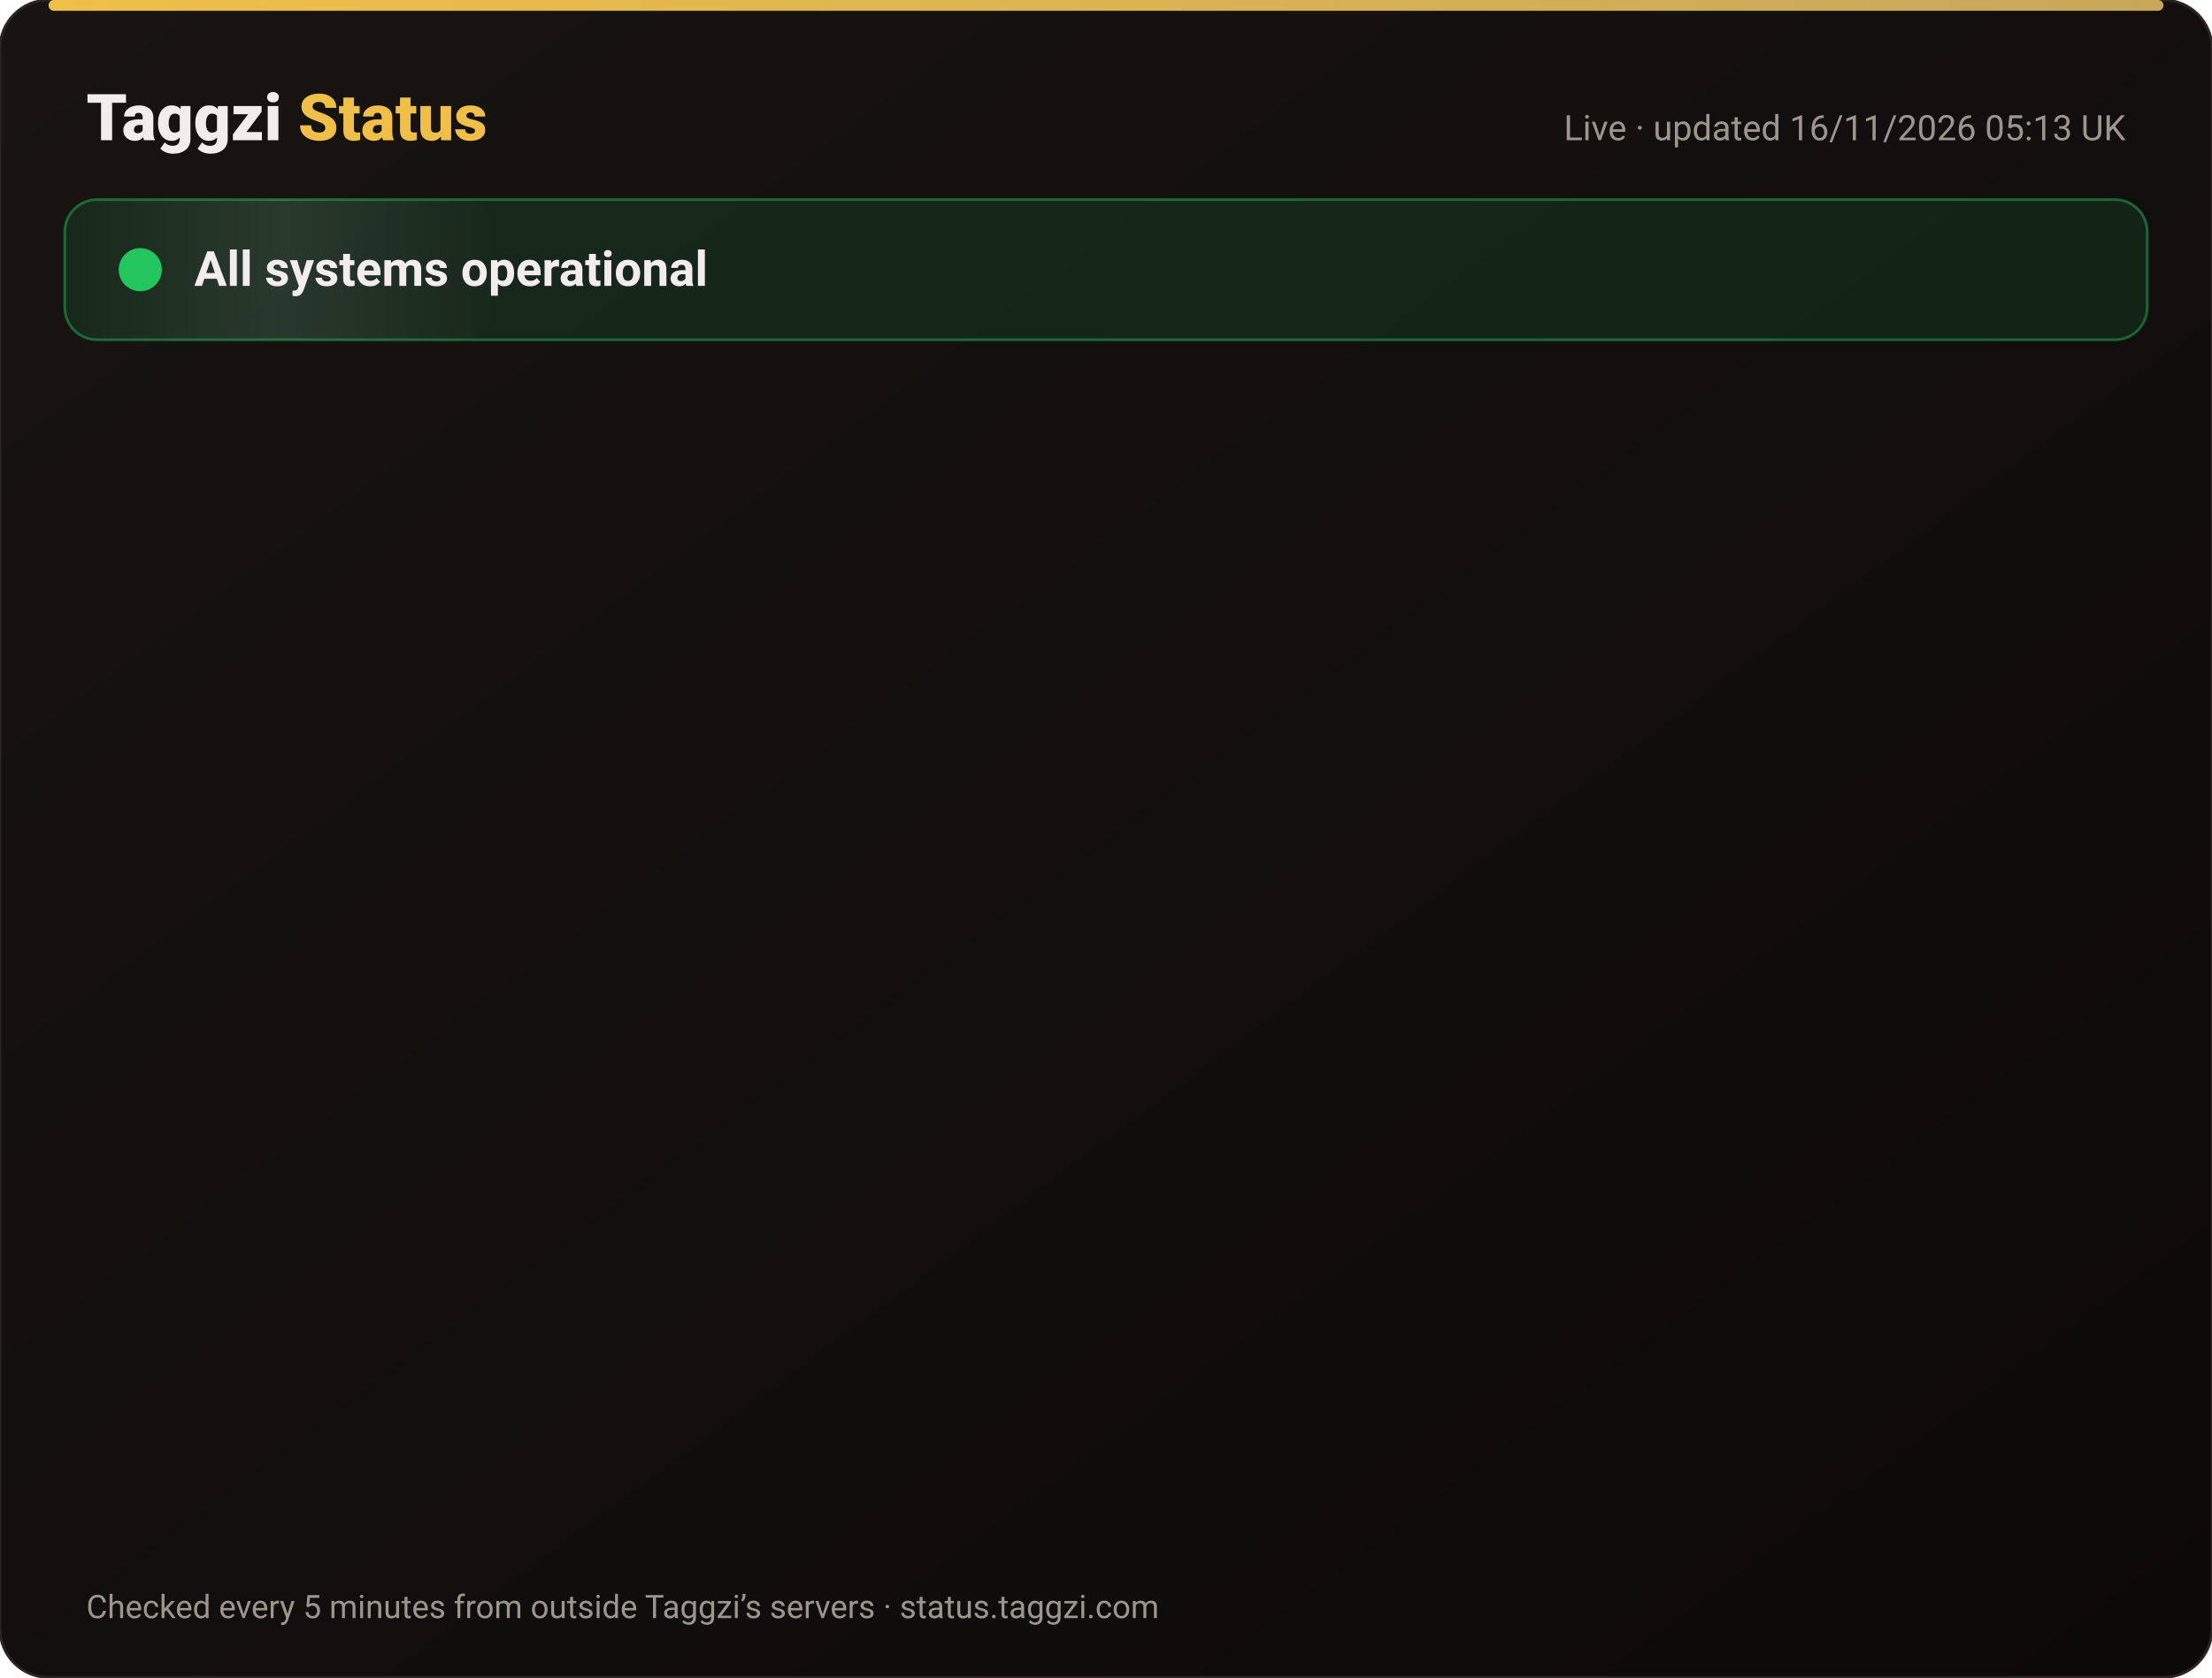
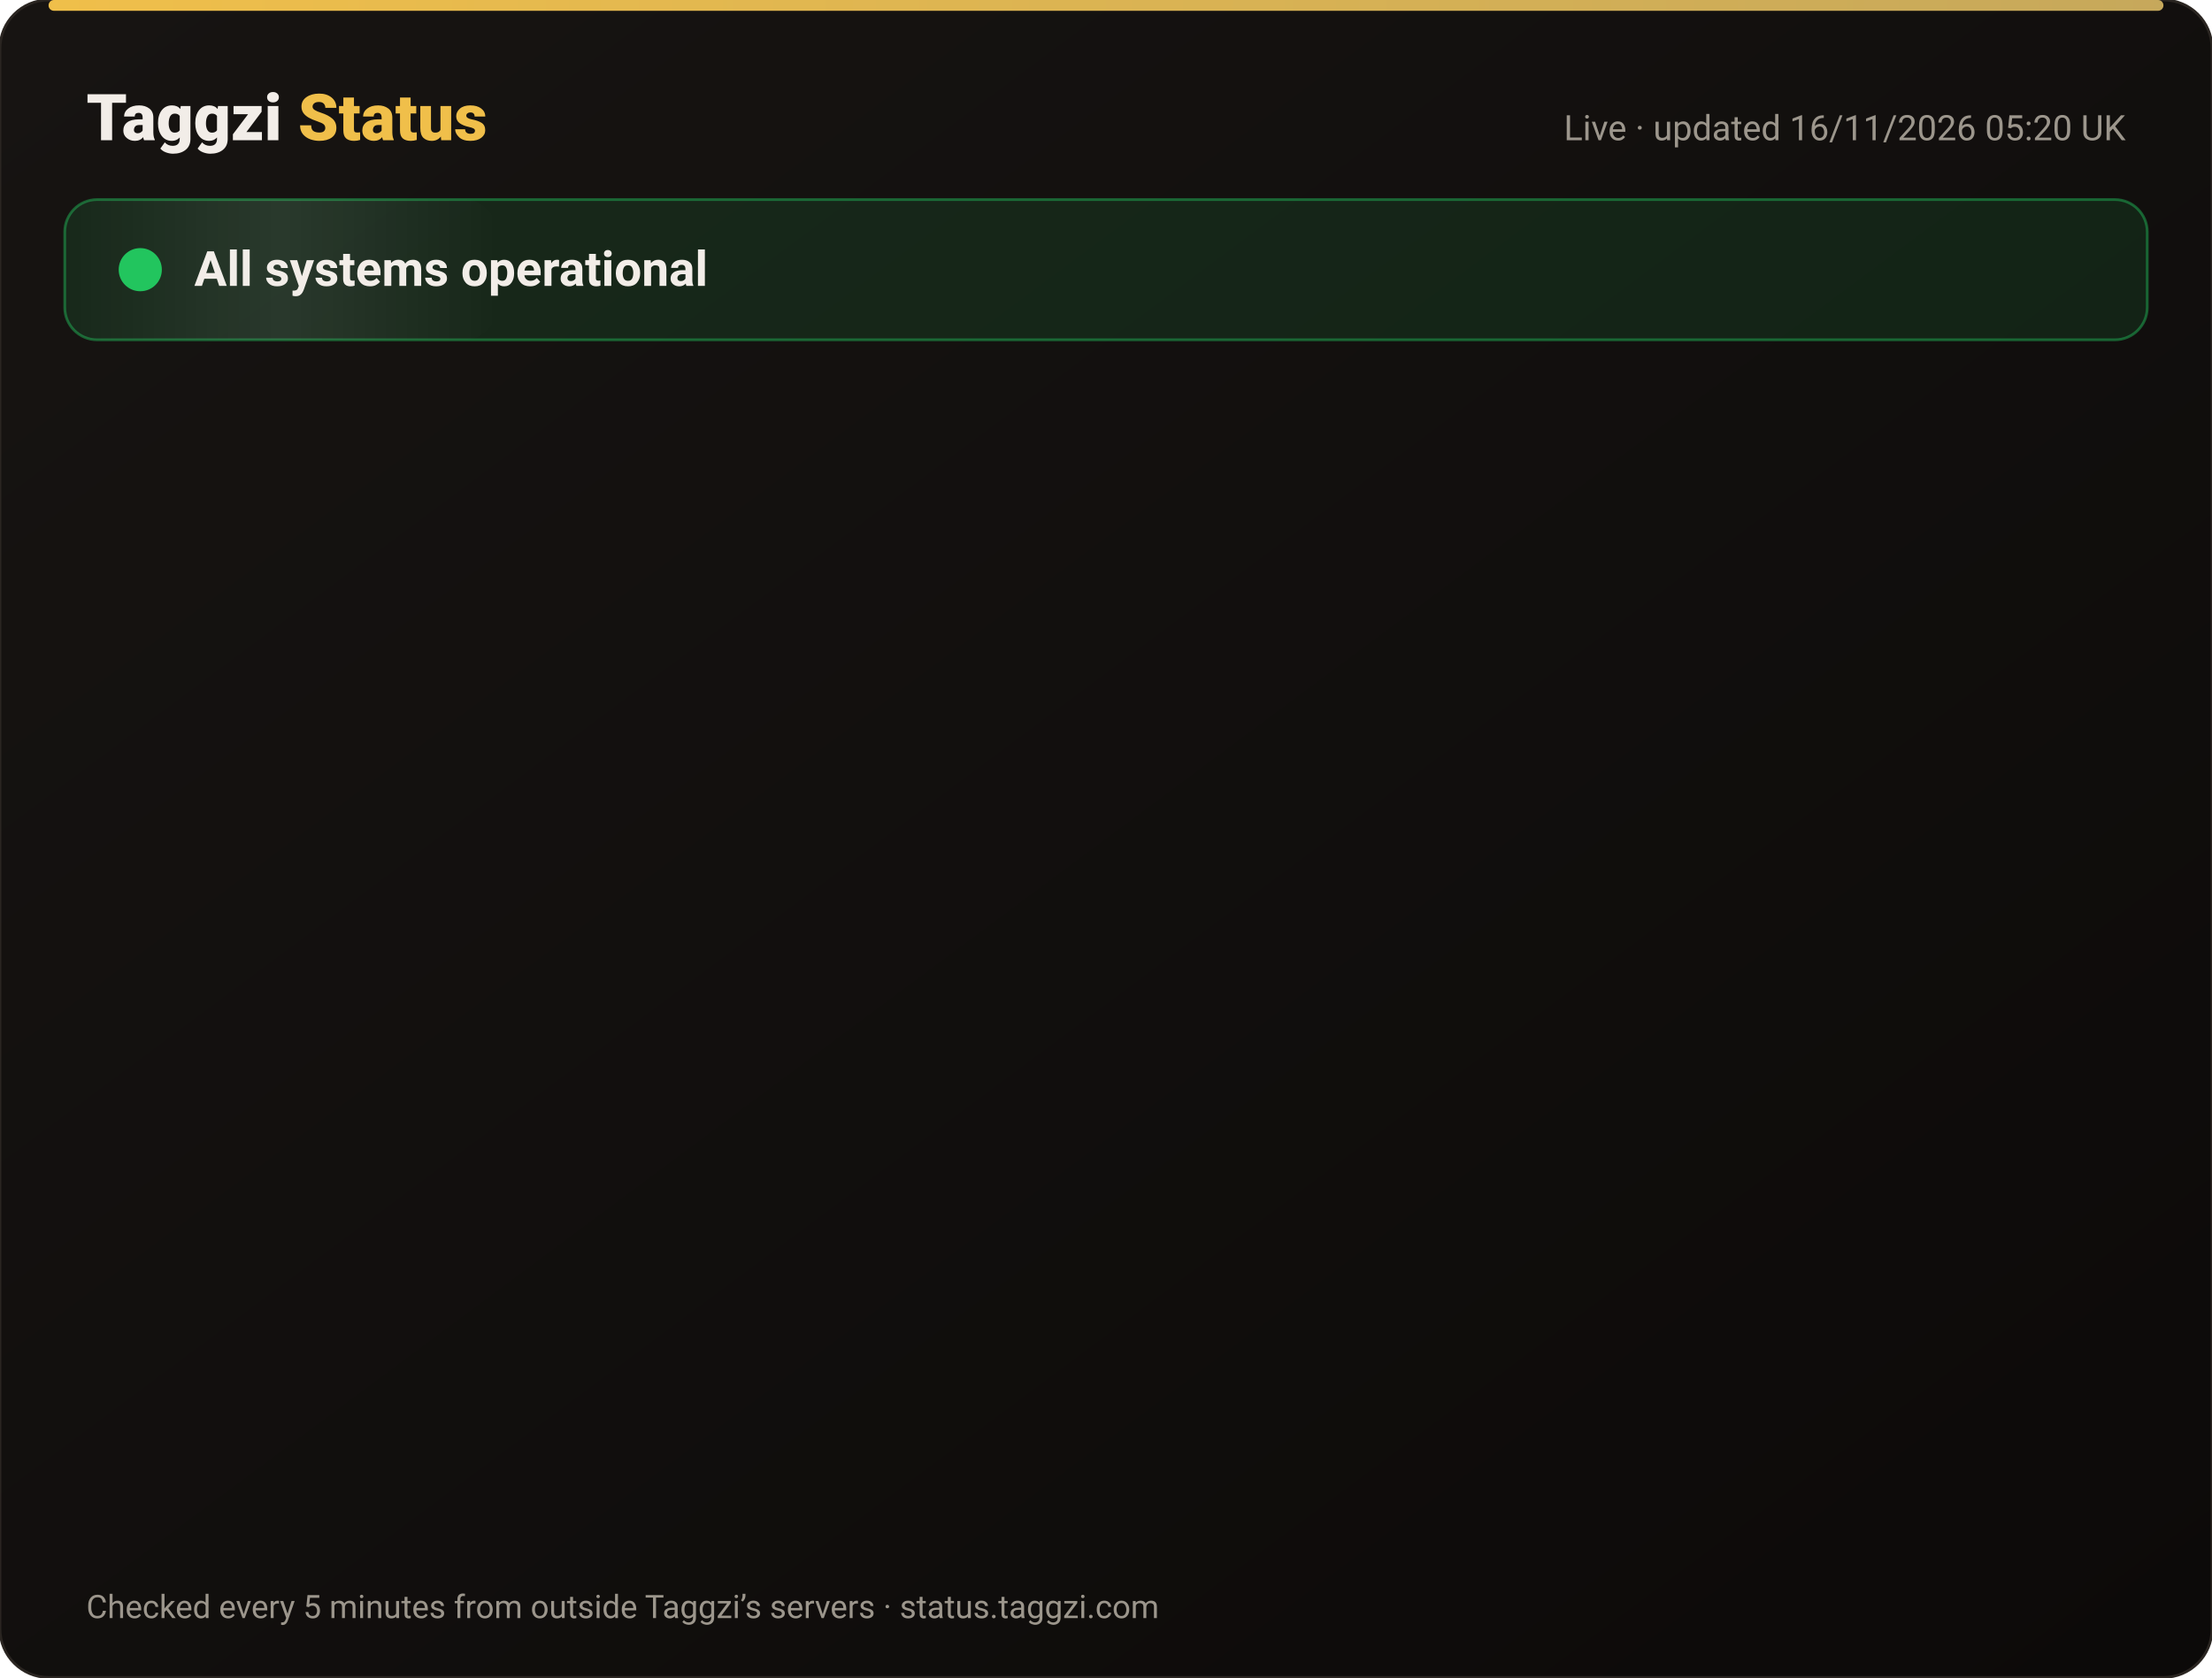
<svg xmlns="http://www.w3.org/2000/svg" width="820" height="622" viewBox="0 0 820 622" font-family="-apple-system,Segoe UI,Roboto,Helvetica,Arial,sans-serif">
  <defs>
    <linearGradient id="bg" x1="0" y1="0" x2="1" y2="1">
      <stop offset="0" stop-color="#171412" />
      <stop offset="1" stop-color="#0C0A09" />
    </linearGradient>
    <linearGradient id="gold" x1="0" x2="1">
      <stop offset="0" stop-color="#F0BF4A" />
      <stop offset="1" stop-color="#c6a85b" />
    </linearGradient>
    <linearGradient id="shine" x1="0" x2="1">
      <stop offset="0" stop-color="#fff" stop-opacity="0" />
      <stop offset=".5" stop-color="#fff" stop-opacity=".08" />
      <stop offset="1" stop-color="#fff" stop-opacity="0" />
    </linearGradient>
  </defs>
  <rect width="820" height="622" rx="18" fill="url(#bg)" stroke="#2a2521" />
  <rect x="18" y="0" width="784" height="4" rx="2" fill="url(#gold)" />
  <text x="32" y="52" font-size="24" font-weight="800" fill="#F2EDE8">Taggzi <tspan fill="#F0BF4A">Status</tspan>
  </text>
-   <text x="788" y="52" font-size="13" fill="#9C968C" text-anchor="end">Live · updated 16/11/2026 05:13 UK</text>
+   <text x="788" y="52" font-size="13" fill="#9C968C" text-anchor="end">Live · updated 16/11/2026 05:20 UK</text>
  <rect x="24" y="74" width="772" height="52" rx="12" fill="#22c55e" fill-opacity=".12" stroke="#22c55e" stroke-opacity=".45" />
  <rect x="24" y="74" width="160" height="52" rx="12" fill="url(#shine)">
    <animate attributeName="x" from="-160" to="820" dur="4s" repeatCount="indefinite" />
  </rect>
  <circle cx="52" cy="100" r="7" fill="#22c55e" />
  <circle cx="52" cy="100" r="7" fill="none" stroke="#22c55e" stroke-width="2">
    <animate attributeName="r" values="7;15;7" dur="2s" repeatCount="indefinite" />
    <animate attributeName="opacity" values=".9;0;.9" dur="2s" repeatCount="indefinite" />
  </circle>
  <text x="72" y="106" font-size="18" font-weight="700" fill="#F2EDE8">All systems operational</text>
  <g opacity="0">
    <animate attributeName="opacity" from="0" to="1" begin="0.00s" dur=".6s" fill="freeze" />
    <line x1="32" y1="188" x2="788" y2="188" stroke="#2a2521" />
    <circle cx="44" cy="166" r="6" fill="#22c55e">
      <animate attributeName="opacity" values="1;.45;1" dur="2.4s" begin="0.00s" repeatCount="indefinite" />
    </circle>
    <text x="62" y="171" font-size="15" font-weight="650" fill="#F2EDE8">Website</text>
    <text x="630" y="171" font-size="13" fill="#9C968C" text-anchor="end">99.97% uptime</text>
    <rect x="648" y="154" width="140" height="24" rx="12" fill="#22c55e" fill-opacity=".14" stroke="#22c55e" stroke-opacity=".5" />
    <text x="718" y="171" font-size="12" font-weight="700" fill="#22c55e" text-anchor="middle">Operational</text>
  </g>
  <g opacity="0">
    <animate attributeName="opacity" from="0" to="1" begin="0.15s" dur=".6s" fill="freeze" />
    <line x1="32" y1="234" x2="788" y2="234" stroke="#2a2521" />
    <circle cx="44" cy="212" r="6" fill="#22c55e">
      <animate attributeName="opacity" values="1;.45;1" dur="2.4s" begin="0.15s" repeatCount="indefinite" />
    </circle>
    <text x="62" y="217" font-size="15" font-weight="650" fill="#F2EDE8">Tag scans</text>
    <text x="630" y="217" font-size="13" fill="#9C968C" text-anchor="end">99.97% uptime</text>
    <rect x="648" y="200" width="140" height="24" rx="12" fill="#22c55e" fill-opacity=".14" stroke="#22c55e" stroke-opacity=".5" />
    <text x="718" y="217" font-size="12" font-weight="700" fill="#22c55e" text-anchor="middle">Operational</text>
  </g>
  <g opacity="0">
    <animate attributeName="opacity" from="0" to="1" begin="0.30s" dur=".6s" fill="freeze" />
    <line x1="32" y1="280" x2="788" y2="280" stroke="#2a2521" />
    <circle cx="44" cy="258" r="6" fill="#22c55e">
      <animate attributeName="opacity" values="1;.45;1" dur="2.4s" begin="0.30s" repeatCount="indefinite" />
    </circle>
    <text x="62" y="263" font-size="15" font-weight="650" fill="#F2EDE8">Manual tag lookup</text>
    <text x="630" y="263" font-size="13" fill="#9C968C" text-anchor="end">99.97% uptime</text>
    <rect x="648" y="246" width="140" height="24" rx="12" fill="#22c55e" fill-opacity=".14" stroke="#22c55e" stroke-opacity=".5" />
    <text x="718" y="263" font-size="12" font-weight="700" fill="#22c55e" text-anchor="middle">Operational</text>
  </g>
  <g opacity="0">
    <animate attributeName="opacity" from="0" to="1" begin="0.45s" dur=".6s" fill="freeze" />
    <line x1="32" y1="326" x2="788" y2="326" stroke="#2a2521" />
    <circle cx="44" cy="304" r="6" fill="#22c55e">
      <animate attributeName="opacity" values="1;.45;1" dur="2.4s" begin="0.45s" repeatCount="indefinite" />
    </circle>
    <text x="62" y="309" font-size="15" font-weight="650" fill="#F2EDE8">App &amp; login</text>
    <text x="630" y="309" font-size="13" fill="#9C968C" text-anchor="end">99.97% uptime</text>
    <rect x="648" y="292" width="140" height="24" rx="12" fill="#22c55e" fill-opacity=".14" stroke="#22c55e" stroke-opacity=".5" />
    <text x="718" y="309" font-size="12" font-weight="700" fill="#22c55e" text-anchor="middle">Operational</text>
  </g>
  <g opacity="0">
    <animate attributeName="opacity" from="0" to="1" begin="0.60s" dur=".6s" fill="freeze" />
    <line x1="32" y1="372" x2="788" y2="372" stroke="#2a2521" />
    <circle cx="44" cy="350" r="6" fill="#22c55e">
      <animate attributeName="opacity" values="1;.45;1" dur="2.4s" begin="0.60s" repeatCount="indefinite" />
    </circle>
    <text x="62" y="355" font-size="15" font-weight="650" fill="#F2EDE8">Community alerts</text>
    <text x="630" y="355" font-size="13" fill="#9C968C" text-anchor="end">99.97% uptime</text>
    <rect x="648" y="338" width="140" height="24" rx="12" fill="#22c55e" fill-opacity=".14" stroke="#22c55e" stroke-opacity=".5" />
    <text x="718" y="355" font-size="12" font-weight="700" fill="#22c55e" text-anchor="middle">Operational</text>
  </g>
  <g opacity="0">
    <animate attributeName="opacity" from="0" to="1" begin="0.75s" dur=".6s" fill="freeze" />
    <line x1="32" y1="418" x2="788" y2="418" stroke="#2a2521" />
    <circle cx="44" cy="396" r="6" fill="#22c55e">
      <animate attributeName="opacity" values="1;.45;1" dur="2.4s" begin="0.75s" repeatCount="indefinite" />
    </circle>
    <text x="62" y="401" font-size="15" font-weight="650" fill="#F2EDE8">Private calling</text>
    <text x="630" y="401" font-size="13" fill="#9C968C" text-anchor="end">99.97% uptime</text>
    <rect x="648" y="384" width="140" height="24" rx="12" fill="#22c55e" fill-opacity=".14" stroke="#22c55e" stroke-opacity=".5" />
    <text x="718" y="401" font-size="12" font-weight="700" fill="#22c55e" text-anchor="middle">Operational</text>
  </g>
  <g opacity="0">
    <animate attributeName="opacity" from="0" to="1" begin="0.90s" dur=".6s" fill="freeze" />
    <line x1="32" y1="464" x2="788" y2="464" stroke="#2a2521" />
    <circle cx="44" cy="442" r="6" fill="#22c55e">
      <animate attributeName="opacity" values="1;.45;1" dur="2.4s" begin="0.90s" repeatCount="indefinite" />
    </circle>
    <text x="62" y="447" font-size="15" font-weight="650" fill="#F2EDE8">Payments</text>
    <text x="630" y="447" font-size="13" fill="#9C968C" text-anchor="end">99.96% uptime</text>
    <rect x="648" y="430" width="140" height="24" rx="12" fill="#22c55e" fill-opacity=".14" stroke="#22c55e" stroke-opacity=".5" />
    <text x="718" y="447" font-size="12" font-weight="700" fill="#22c55e" text-anchor="middle">Operational</text>
  </g>
  <g opacity="0">
    <animate attributeName="opacity" from="0" to="1" begin="1.05s" dur=".6s" fill="freeze" />
    <line x1="32" y1="510" x2="788" y2="510" stroke="#2a2521" />
    <circle cx="44" cy="488" r="6" fill="#22c55e">
      <animate attributeName="opacity" values="1;.45;1" dur="2.4s" begin="1.05s" repeatCount="indefinite" />
    </circle>
    <text x="62" y="493" font-size="15" font-weight="650" fill="#F2EDE8">Email &amp; support</text>
    <text x="630" y="493" font-size="13" fill="#9C968C" text-anchor="end">99.97% uptime</text>
    <rect x="648" y="476" width="140" height="24" rx="12" fill="#22c55e" fill-opacity=".14" stroke="#22c55e" stroke-opacity=".5" />
    <text x="718" y="493" font-size="12" font-weight="700" fill="#22c55e" text-anchor="middle">Operational</text>
  </g>
  <g opacity="0">
    <animate attributeName="opacity" from="0" to="1" begin="1.20s" dur=".6s" fill="freeze" />
    <line x1="32" y1="556" x2="788" y2="556" stroke="#2a2521" />
    <circle cx="44" cy="534" r="6" fill="#22c55e">
      <animate attributeName="opacity" values="1;.45;1" dur="2.4s" begin="1.20s" repeatCount="indefinite" />
    </circle>
    <text x="62" y="539" font-size="15" font-weight="650" fill="#F2EDE8">Secure connection (SSL)</text>
    <text x="630" y="539" font-size="13" fill="#9C968C" text-anchor="end">100.00% uptime</text>
    <rect x="648" y="522" width="140" height="24" rx="12" fill="#22c55e" fill-opacity=".14" stroke="#22c55e" stroke-opacity=".5" />
    <text x="718" y="539" font-size="12" font-weight="700" fill="#22c55e" text-anchor="middle">Operational</text>
  </g>
  <text x="32" y="600" font-size="12" fill="#9C968C">Checked every 5 minutes from outside Taggzi’s servers · status.taggzi.com</text>
</svg>
